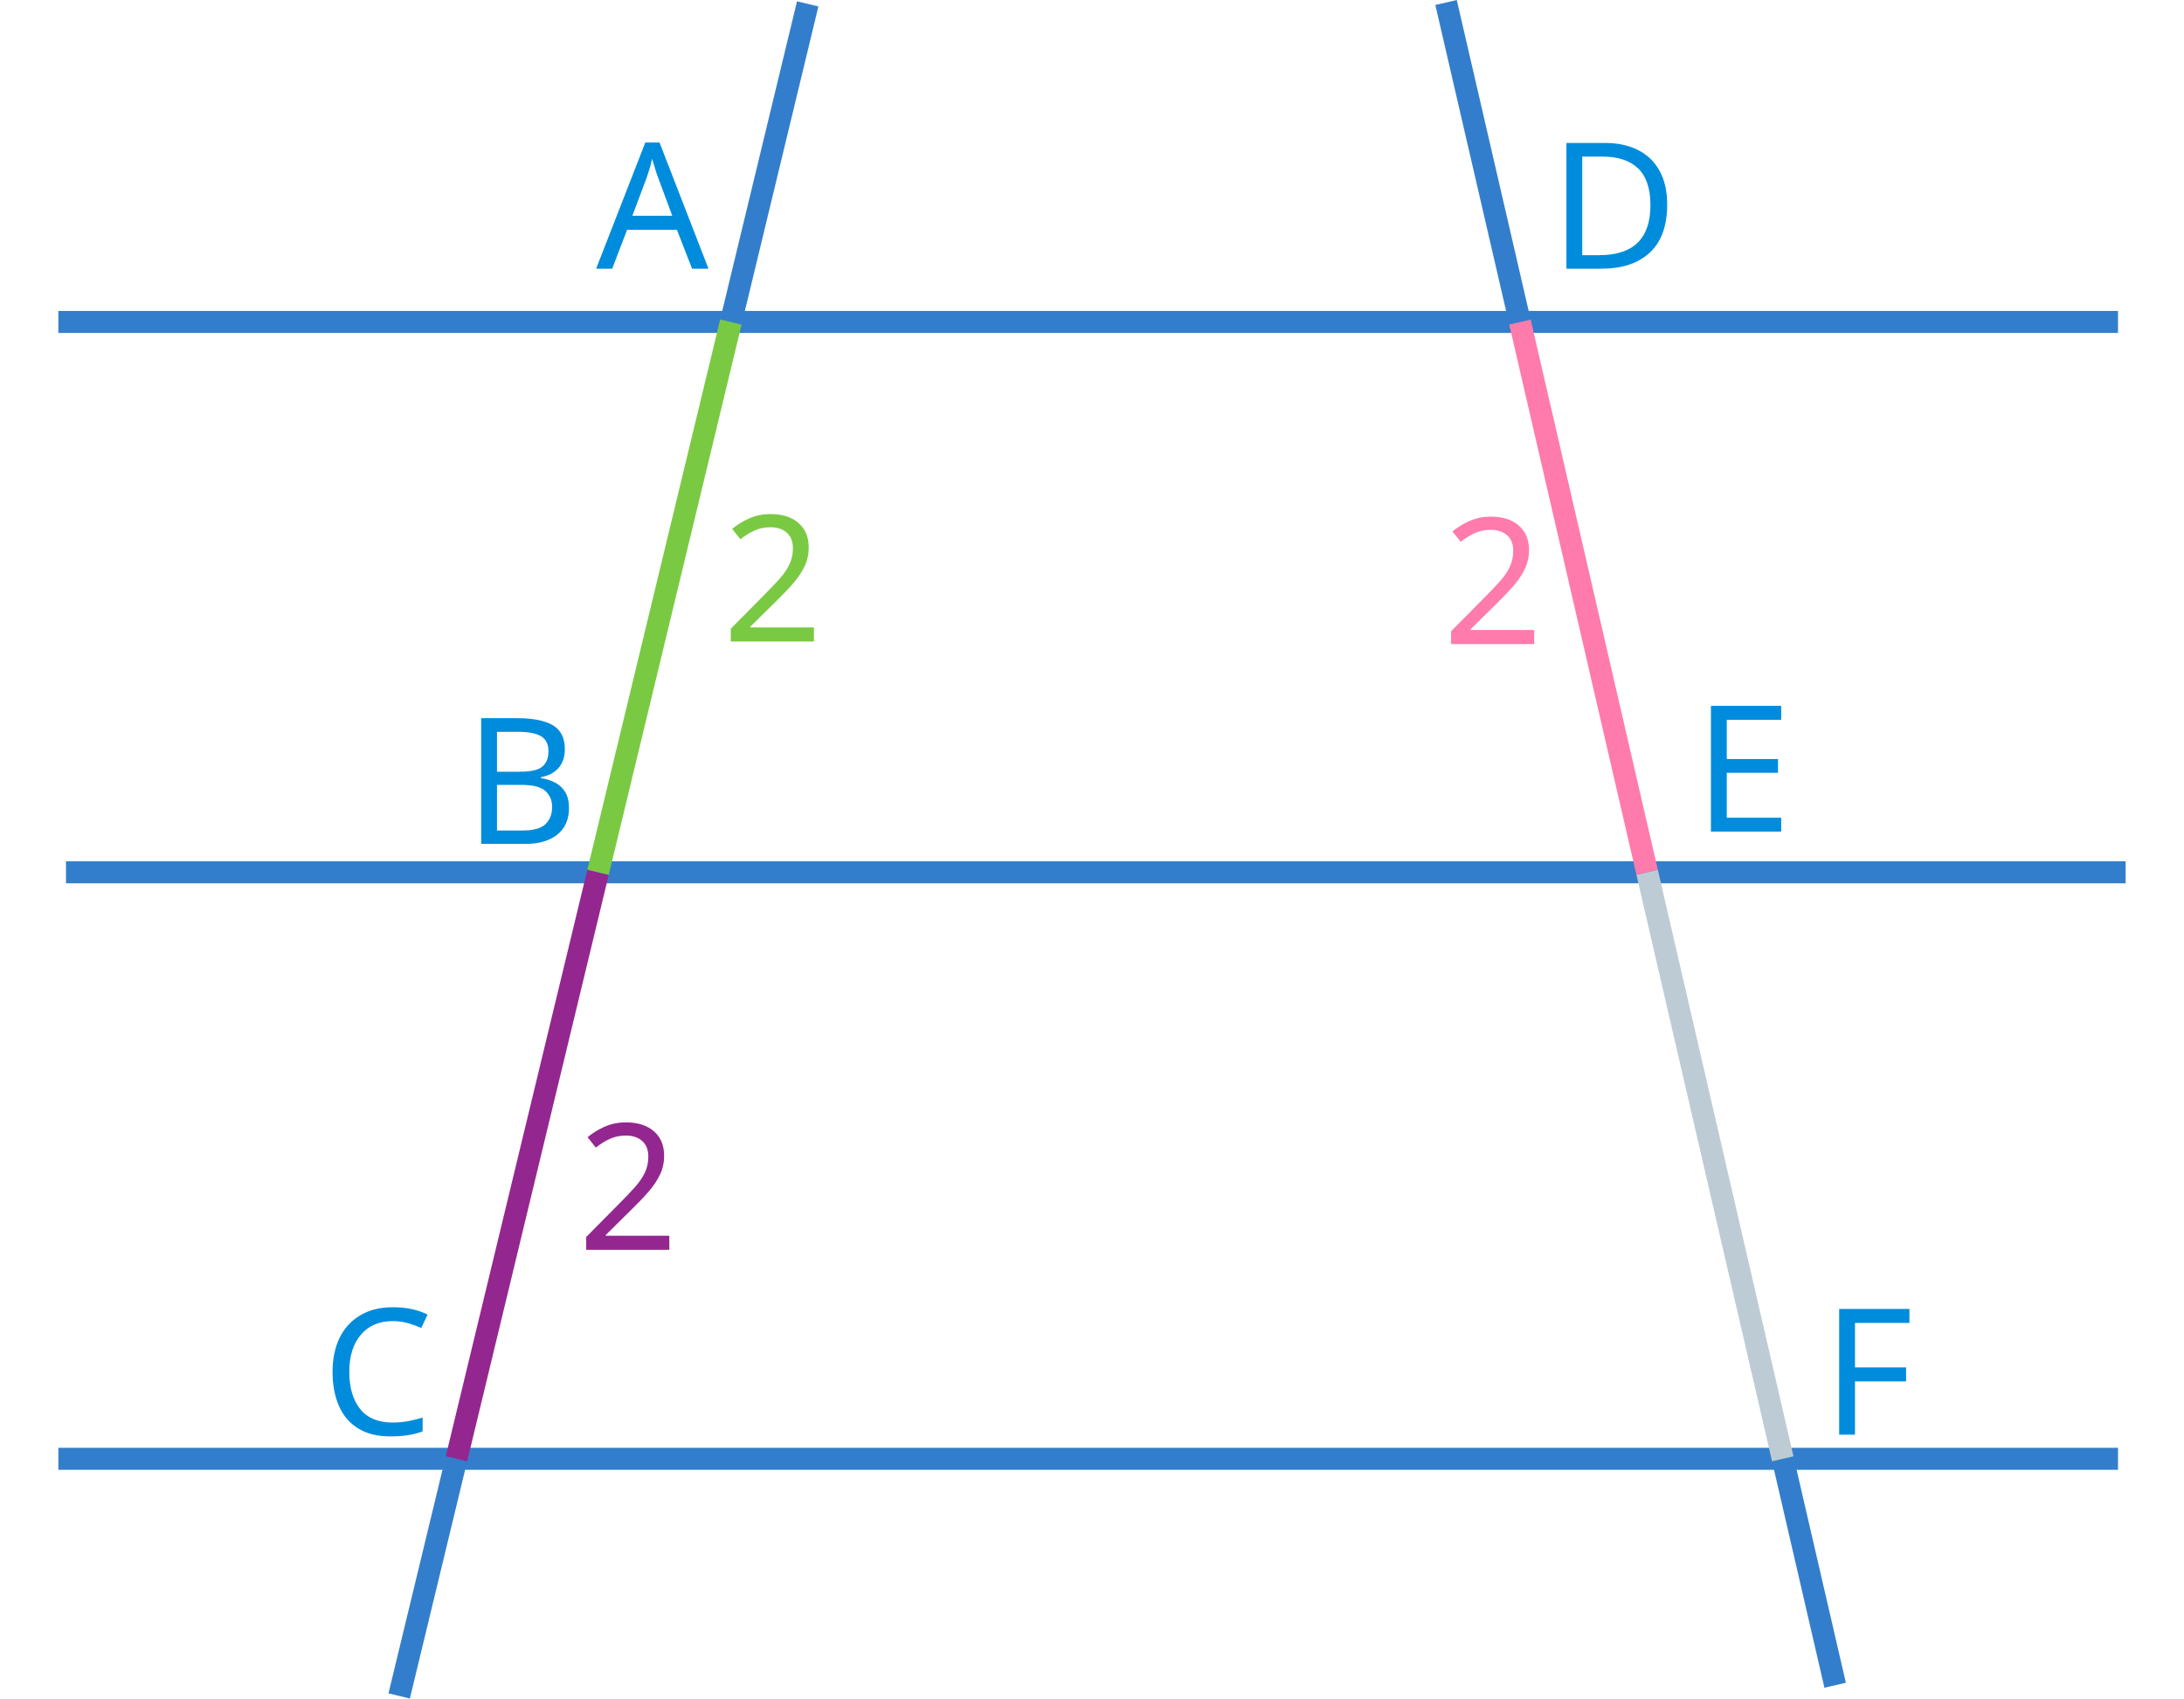
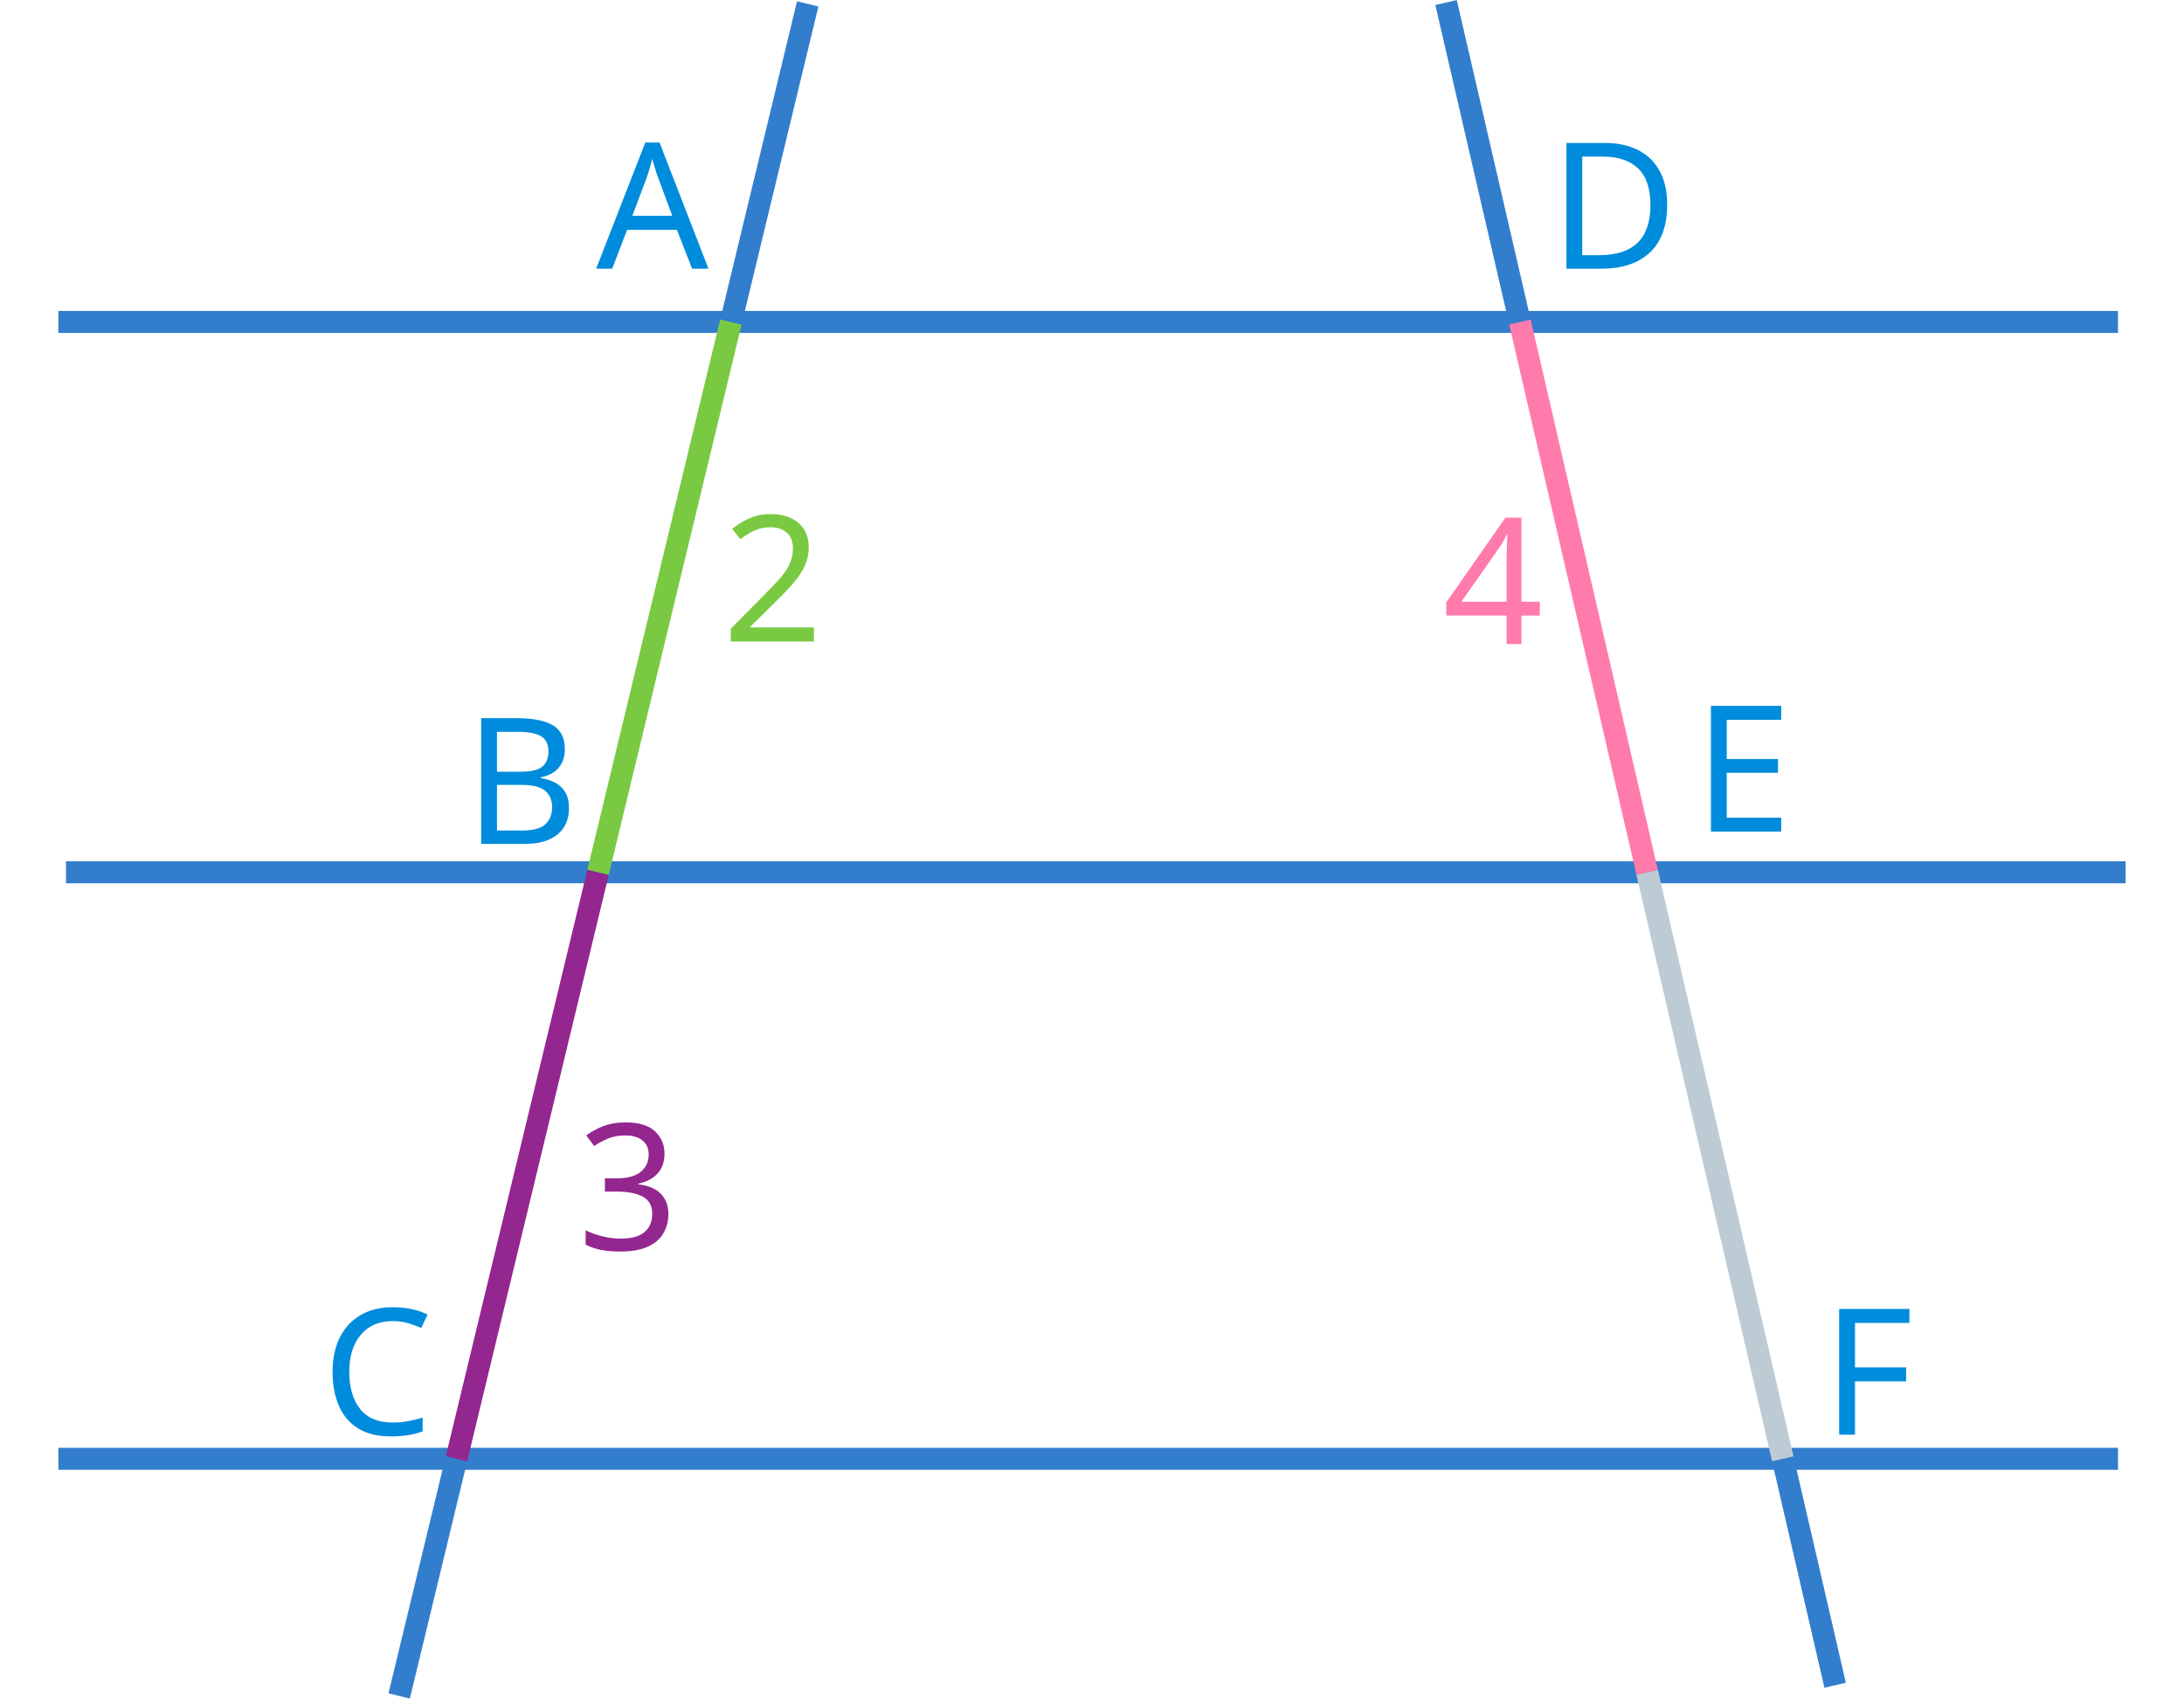
<svg xmlns="http://www.w3.org/2000/svg" id="Layer_1" data-name="Layer 1" viewBox="0 0 281.81 231.56" width="216" height="168">
  <defs>
    <style>
      .cls-1 {
      fill: #7ac943;
      }

      .cls-1, .cls-2, .cls-3, .cls-4 {
      font-family: MyriadPro-Regular, 'Myriad Pro';
      font-size: 24px;
      }

      .cls-2 {
      fill: #008cdc;
      }

      .cls-5 {
      stroke: #7ac943;
      }

      .cls-5, .cls-6, .cls-7, .cls-8, .cls-9 {
      fill: none;
      stroke-miterlimit: 10;
      stroke-width: 3px;
      }

      .cls-3 {
      fill: #ff7bac;
      }

      .cls-4 {
      fill: #93278f;
      }

      .cls-6 {
      stroke: #337ecc;
      }

      .cls-7 {
      stroke: #bdccd4;
      }

      .cls-8 {
      stroke: #ff7bac;
      }

      .cls-9 {
      stroke: #93278f;
      }
    </style>
  </defs>
  <line class="cls-6" y1="43.89" x2="280.77" y2="43.89" />
  <line class="cls-6" y1="198.88" x2="280.77" y2="198.88" />
  <line class="cls-6" x1="1.04" y1="118.92" x2="281.81" y2="118.92" />
  <line class="cls-6" x1="235.07" y1="198.88" x2="242.21" y2="229.75" />
  <line class="cls-7" x1="216.58" y1="118.92" x2="235.07" y2="198.88" />
  <line class="cls-8" x1="199.24" y1="43.89" x2="216.58" y2="118.92" />
  <line class="cls-6" x1="189.17" y1=".34" x2="199.24" y2="43.89" />
  <line class="cls-6" x1="54.27" y1="198.88" x2="46.46" y2="231.21" />
  <line class="cls-9" x1="73.57" y1="118.92" x2="54.27" y2="198.88" />
  <line class="cls-5" x1="91.68" y1="43.89" x2="73.57" y2="118.92" />
  <line class="cls-6" x1="102.15" y1=".53" x2="91.68" y2="43.89" />
  <text class="cls-2" transform="translate(73.31 36.63)">
    <tspan x="0" y="0">A</tspan>
  </text>
  <text class="cls-2" transform="translate(55.31 115.05)">
    <tspan x="0" y="0">B</tspan>
  </text>
  <text class="cls-2" transform="translate(35.91 195.59)">
    <tspan x="0" y="0">C</tspan>
  </text>
  <text class="cls-2" transform="translate(203.25 36.63)">
    <tspan x="0" y="0">D</tspan>
  </text>
  <text class="cls-2" transform="translate(222.95 113.37)">
    <tspan x="0" y="0">E</tspan>
  </text>
  <text class="cls-2" transform="translate(240.43 195.59)">
    <tspan x="0" y="0">F</tspan>
  </text>
  <text class="cls-1" transform="translate(90.51 87.46)">
    <tspan x="0" y="0">2</tspan>
  </text>
  <text class="cls-3" transform="translate(188.7 87.81)">
-     <tspan x="0" y="0">2</tspan>
+     <tspan x="0" y="0">4</tspan>
  </text>
  <text class="cls-4" transform="translate(70.8 170.39)">
-     <tspan x="0" y="0">2</tspan>
+     <tspan x="0" y="0">3</tspan>
  </text>
</svg>
